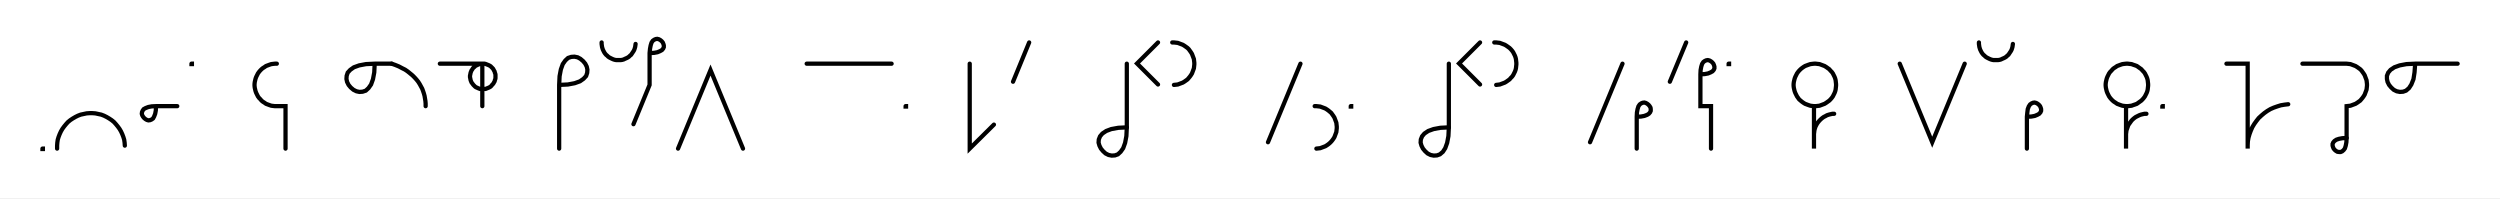
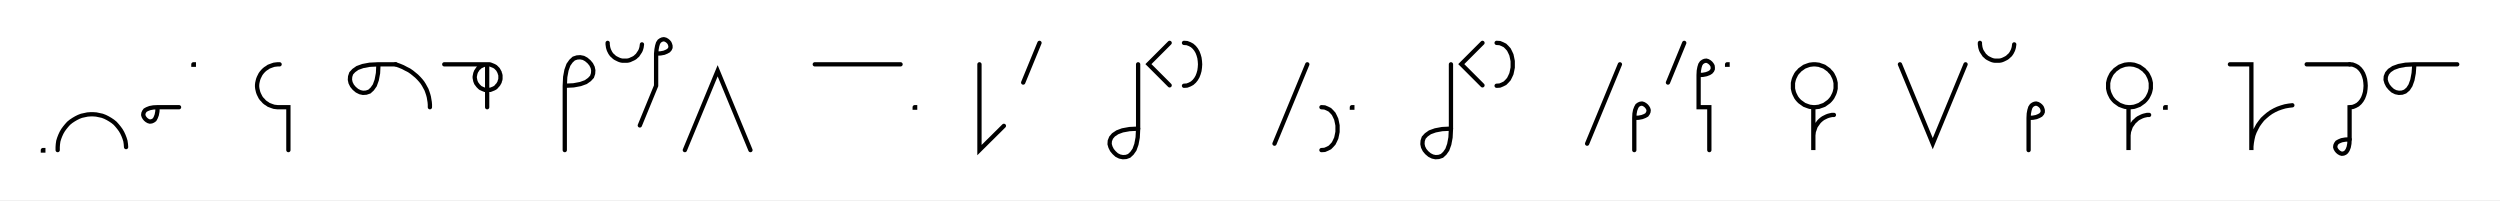
- <svg xmlns="http://www.w3.org/2000/svg" width="1177.661" height="93.309" style="fill:none; stroke-linecap:round;">
+ <svg xmlns="http://www.w3.org/2000/svg" width="1165.954" height="93.309" style="fill:none; stroke-linecap:round;">
  <rect width="100%" height="100%" fill="#FFFFFF" />
  <path stroke="#000000" stroke-width="2" d="M 550,75" />
  <path stroke="#000000" stroke-width="2" d="M 20,70 20.2,70 20.2,70.2 20,70.2 20,70" />
  <path stroke="#000000" stroke-width="2" d="M 26.9,70" />
  <path stroke="#000000" stroke-width="2" d="M 26.9,70 26.9,68.6 27,67.2 27.2,65.8 27.6,64.5 28.1,63.2 28.7,61.9 29.4,60.7 30.2,59.6 31.1,58.5 32,57.5 33.1,56.6 34.3,55.8 35.5,55.1 36.7,54.5 38,54 39.4,53.7 40.8,53.4 42.2,53.3 43.5,53.3 44.9,53.4 46.3,53.7 47.7,54 49,54.5 50.2,55.1 51.4,55.8 52.6,56.6 53.7,57.5 54.6,58.5 55.5,59.6 56.3,60.7 57,61.9 57.6,63.2 58.1,64.5 58.5,65.8 58.7,67.2 58.8,68.6" />
  <path stroke="#000000" stroke-width="2" d="M 65.5,70" />
  <path stroke="#000000" stroke-width="2" d="M 73.5,50" />
  <path stroke="#000000" stroke-width="2" d="M 73.5,50 73.4,52 73.1,53.6 72.6,54.9 72.1,55.8 71.4,56.3 70.7,56.6 69.9,56.7 69.2,56.5 68.5,56.1 67.9,55.6 67.4,55 67,54.3 66.8,53.6 66.9,52.8 67.2,52.1 67.7,51.4 68.6,50.9 69.9,50.4 71.5,50.1 73.5,50 83.5,50" />
  <path stroke="#000000" stroke-width="2" d="M 90.2,70" />
  <path stroke="#000000" stroke-width="2" d="M 90.2,30 90.4,30 90.4,30.2 90.2,30.2 90.2,30" />
  <path stroke="#000000" stroke-width="2" d="M 120.4,70" />
  <path stroke="#000000" stroke-width="2" d="M 130.4,30 129.5,30 128.6,30.1 127.8,30.2 126.9,30.5 126.1,30.8 125.3,31.1 124.6,31.6 123.8,32.1 123.2,32.6 122.6,33.2 122,33.9 121.5,34.6 121.1,35.4 120.7,36.2 120.4,37 120.2,37.8 120,38.7 119.9,39.6 119.9,40.4 120,41.3 120.2,42.2 120.4,43 120.7,43.8 121.1,44.6 121.5,45.4 122,46.1 122.6,46.7 123.2,47.4 123.8,47.9 124.6,48.4 125.3,48.9 126.1,49.2 126.9,49.5 127.8,49.8 128.6,49.9 129.5,50 134.5,50 134.5,70" />
  <path stroke="#000000" stroke-width="2" d="M 164.5,70" />
  <path stroke="#000000" stroke-width="2" d="M 176.5,30" />
  <path stroke="#000000" stroke-width="2" d="M 176.5,30 176.3,34.1 175.7,37.3 174.8,39.8 173.6,41.5 172.3,42.7 170.8,43.2 169.3,43.3 167.9,43 166.5,42.3 165.2,41.2 164.2,40 163.5,38.6 163.2,37.2 163.3,35.7 163.8,34.2 165,32.9 166.7,31.7 169.2,30.8 172.4,30.2 176.5,30 184.5,30" />
  <path stroke="#000000" stroke-width="2" d="M 184.5,30 186.2,30.6 187.9,31.3 189.4,32.1 190.8,32.8 192.1,33.7 193.2,34.6 194.3,35.5 195.3,36.5 196.2,37.5 197,38.5 197.7,39.6 198.3,40.7 198.9,41.8 199.3,42.9 199.7,44.1 200,45.2 200.2,46.4 200.4,47.6 200.5,48.8 200.5,50" />
  <path stroke="#000000" stroke-width="2" d="M 207.2,70" />
  <path stroke="#000000" stroke-width="2" d="M 207.2,30 227.2,30 227.7,30 228.2,30 228.7,30.1 229.2,30.3 229.7,30.5 230.2,30.7 230.6,30.9 231.1,31.2 231.5,31.6 231.8,31.9 232.2,32.3 232.5,32.8 232.7,33.2 233,33.7 233.1,34.2 233.3,34.7 233.4,35.2 233.4,35.7 233.4,36.3 233.4,36.8 233.3,37.3 233.1,37.8 233,38.3 232.7,38.8 232.5,39.2 232.2,39.6 231.8,40 231.5,40.4 231.1,40.8 230.6,41.1 230.2,41.3 229.7,41.5 229.2,41.7 228.7,41.9 228.2,41.9 227.7,42 227.2,42 226.6,41.9 226.1,41.9 225.6,41.7 225.1,41.5 224.7,41.3 224.2,41.1 223.8,40.8 223.4,40.4 223,40 222.7,39.6 222.4,39.2 222.1,38.8 221.9,38.3 221.7,37.8 221.6,37.3 221.5,36.8 221.4,36.3 221.4,35.7 221.5,35.2 221.6,34.7 221.7,34.2 221.9,33.7 222.1,33.2 222.4,32.8 222.7,32.3 223,31.9 223.4,31.6 223.8,31.2 224.2,30.9 224.7,30.7 225.1,30.5 225.6,30.3 226.1,30.1 226.6,30 227.2,30 227.2,50" />
  <path stroke="#000000" stroke-width="2" d="M 263.4,70" />
  <path stroke="#000000" stroke-width="2" d="M 263.4,40" />
  <path stroke="#000000" stroke-width="2" d="M 263.4,40 267.5,39.8 270.7,39.2 273.2,38.3 274.9,37.1 276.1,35.8 276.6,34.3 276.7,32.8 276.4,31.4 275.7,30 274.7,28.8 273.4,27.7 272.1,27 270.6,26.7 269.1,26.8 267.6,27.3 266.3,28.5 265.1,30.2 264.2,32.7 263.6,35.9 263.4,40 263.4,70" />
  <path stroke="#000000" stroke-width="2" d="M 283.4,70" />
  <path stroke="#000000" stroke-width="2" d="M 283.4,20 283.4,20.7 283.5,21.4 283.6,22.1 283.8,22.8 284,23.4 284.3,24 284.6,24.6 285,25.2 285.5,25.8 286,26.2 286.5,26.7 287.1,27.1 287.7,27.4 288.3,27.7 289,28 289.7,28.2 290.3,28.3 291,28.3 291.7,28.3 292.4,28.3 293.1,28.2 293.8,28 294.4,27.7 295.1,27.4 295.7,27.1 296.3,26.7 296.8,26.2 297.3,25.8 297.7,25.2 298.1,24.6 298.5,24 298.8,23.4 299,22.8 299.2,22.1 299.3,21.4 299.4,20.7" />
  <path stroke="#000000" stroke-width="2" d="M 306,70" />
  <path stroke="#000000" stroke-width="2" d="M 306,25" />
  <path stroke="#000000" stroke-width="2" d="M 306,25 308.1,24.9 309.7,24.6 310.9,24.1 311.8,23.6 312.4,22.9 312.7,22.2 312.7,21.4 312.5,20.7 312.2,20 311.7,19.4 311.1,18.9 310.4,18.5 309.6,18.3 308.9,18.4 308.2,18.7 307.5,19.2 306.9,20.1 306.5,21.4 306.2,23 306,25 306,40 298.4,58.5" />
  <path stroke="#000000" stroke-width="2" d="M 319.4,70" />
  <path stroke="#000000" stroke-width="2" d="M 319.4,70 334.7,33 350,70" />
  <path stroke="#000000" stroke-width="2" d="M 380,70" />
  <path stroke="#000000" stroke-width="2" d="M 380,30 420,30" />
  <path stroke="#000000" stroke-width="2" d="M 426.6,70" />
  <path stroke="#000000" stroke-width="2" d="M 426.6,50 426.8,50 426.8,50.2 426.6,50.2 426.6,50" />
  <path stroke="#000000" stroke-width="2" d="M 456.8,70" />
  <path stroke="#000000" stroke-width="2" d="M 456.8,30 456.8,70 468.2,58.7" />
  <path stroke="#000000" stroke-width="2" d="M 474.8,70" />
  <path stroke="#000000" stroke-width="2" d="M 484.8,20 477.2,38.5" />
  <path stroke="#000000" stroke-width="2" d="M 514.8,70" />
  <path stroke="#000000" stroke-width="2" d="M 530.8,30 530.8,60" />
  <path stroke="#000000" stroke-width="2" d="M 530.8,60 530.6,64.1 530,67.3 529.1,69.8 527.9,71.5 526.6,72.7 525.2,73.2 523.7,73.3 522.2,73 520.8,72.3 519.6,71.2 518.6,70 517.9,68.6 517.5,67.2 517.6,65.7 518.2,64.2 519.3,62.9 521.1,61.7 523.5,60.8 526.8,60.2 530.8,60" />
  <path stroke="#000000" stroke-width="2" d="M 537.5,70" />
  <path stroke="#000000" stroke-width="2" d="M 545.5,20 535.6,29.9 545.5,39.8" />
  <path stroke="#000000" stroke-width="2" d="M 552.2,70" />
-   <path stroke="#000000" stroke-width="2" d="M 552.2,20 553,20 553.9,20.1 554.8,20.2 555.6,20.5 556.4,20.8 557.2,21.1 558,21.6 558.7,22.1 559.4,22.6 560,23.2 560.5,23.9 561,24.6 561.5,25.4 561.8,26.2 562.1,27 562.4,27.8 562.5,28.7 562.6,29.6 562.6,30.4 562.5,31.3 562.4,32.2 562.1,33 561.8,33.8 561.5,34.6 561,35.4 560.5,36.1 560,36.7 559.4,37.4 558.7,37.9 558,38.4 557.2,38.9 556.4,39.2 555.6,39.5 554.8,39.8 553.9,39.9 553,40" />
-   <path stroke="#000000" stroke-width="2" d="M 592.6,70" />
-   <path stroke="#000000" stroke-width="2" d="M 612.6,30 597.3,67" />
-   <path stroke="#000000" stroke-width="2" d="M 619.3,70" />
-   <path stroke="#000000" stroke-width="2" d="M 619.3,50 620.1,50 621,50.1 621.9,50.2 622.7,50.5 623.5,50.8 624.3,51.1 625.1,51.6 625.8,52.1 626.4,52.6 627.1,53.2 627.6,53.9 628.1,54.6 628.6,55.4 628.9,56.2 629.2,57 629.5,57.8 629.6,58.7 629.7,59.6 629.7,60.4 629.6,61.3 629.5,62.2 629.2,63 628.9,63.8 628.6,64.6 628.1,65.4 627.6,66.1 627.1,66.7 626.4,67.4 625.8,67.9 625.1,68.4 624.3,68.9 623.5,69.2 622.7,69.5 621.9,69.8 621,69.9 620.1,70" />
-   <path stroke="#000000" stroke-width="2" d="M 636.3,70" />
-   <path stroke="#000000" stroke-width="2" d="M 636.3,50 636.5,50 636.5,50.2 636.3,50.2 636.3,50" />
-   <path stroke="#000000" stroke-width="2" d="M 666.5,70" />
-   <path stroke="#000000" stroke-width="2" d="M 682.5,30 682.5,60" />
-   <path stroke="#000000" stroke-width="2" d="M 682.5,60 682.3,64.1 681.7,67.3 680.8,69.8 679.7,71.5 678.3,72.7 676.9,73.2 675.4,73.3 673.9,73 672.5,72.3 671.3,71.2 670.3,70 669.6,68.6 669.2,67.2 669.3,65.7 669.9,64.2 671,62.9 672.8,61.7 675.3,60.8 678.5,60.2 682.5,60" />
-   <path stroke="#000000" stroke-width="2" d="M 689.2,70" />
-   <path stroke="#000000" stroke-width="2" d="M 697.2,20 687.3,29.9 697.2,39.8" />
-   <path stroke="#000000" stroke-width="2" d="M 703.9,70" />
-   <path stroke="#000000" stroke-width="2" d="M 703.9,20 704.8,20 705.6,20.1 706.5,20.2 707.3,20.5 708.1,20.8 708.9,21.1 709.7,21.6 710.4,22.1 711.1,22.6 711.7,23.2 712.3,23.9 712.8,24.6 713.2,25.4 713.6,26.2 713.9,27 714.1,27.8 714.2,28.7 714.3,29.6 714.3,30.4 714.2,31.3 714.1,32.2 713.9,33 713.6,33.8 713.2,34.6 712.8,35.4 712.3,36.1 711.7,36.7 711.1,37.4 710.4,37.9 709.7,38.4 708.9,38.9 708.1,39.2 707.3,39.5 706.5,39.8 705.6,39.9 704.8,40" />
-   <path stroke="#000000" stroke-width="2" d="M 744.3,70" />
-   <path stroke="#000000" stroke-width="2" d="M 764.3,30 749,67" />
-   <path stroke="#000000" stroke-width="2" d="M 771,70" />
-   <path stroke="#000000" stroke-width="2" d="M 771,55" />
-   <path stroke="#000000" stroke-width="2" d="M 771,55 773,54.9 774.6,54.6 775.9,54.1 776.7,53.6 777.3,52.9 777.6,52.2 777.6,51.4 777.5,50.7 777.1,50 776.6,49.4 776,48.9 775.3,48.5 774.6,48.3 773.8,48.4 773.1,48.7 772.4,49.2 771.8,50.1 771.4,51.4 771.1,53 771,55 771,70" />
-   <path stroke="#000000" stroke-width="2" d="M 784.3,70" />
-   <path stroke="#000000" stroke-width="2" d="M 794.3,20 786.6,38.5" />
-   <path stroke="#000000" stroke-width="2" d="M 801,70" />
-   <path stroke="#000000" stroke-width="2" d="M 801,35" />
-   <path stroke="#000000" stroke-width="2" d="M 801,35 803,34.9 804.6,34.6 805.8,34.1 806.7,33.6 807.3,32.9 807.6,32.2 807.6,31.4 807.4,30.7 807.1,30 806.6,29.4 806,28.9 805.3,28.5 804.5,28.3 803.8,28.4 803.1,28.7 802.4,29.2 801.8,30.1 801.4,31.4 801.1,33 801,35 801,50 806,50 806,70" />
-   <path stroke="#000000" stroke-width="2" d="M 814.3,70" />
-   <path stroke="#000000" stroke-width="2" d="M 814.3,30 814.5,30 814.5,30.2 814.3,30.2 814.3,30" />
-   <path stroke="#000000" stroke-width="2" d="M 844.5,70" />
-   <path stroke="#000000" stroke-width="2" d="M 854.5,50 855.4,50 856.2,49.9 857.1,49.8 857.9,49.5 858.7,49.2 859.5,48.9 860.3,48.4 861,47.9 861.7,47.4 862.3,46.8 862.9,46.1 863.4,45.4 863.8,44.6 864.2,43.8 864.5,43 864.7,42.2 864.8,41.3 864.9,40.4 864.9,39.6 864.8,38.7 864.7,37.8 864.5,37 864.2,36.2 863.8,35.4 863.4,34.6 862.9,33.9 862.3,33.3 861.7,32.6 861,32.1 860.3,31.6 859.5,31.1 858.7,30.8 857.9,30.5 857.1,30.2 856.2,30.1 855.4,30 854.5,30 853.6,30.1 852.8,30.2 851.9,30.5 851.1,30.8 850.3,31.1 849.5,31.6 848.8,32.1 848.2,32.6 847.5,33.3 847,33.9 846.5,34.6 846.1,35.4 845.7,36.2 845.4,37 845.2,37.8 845,38.7 844.9,39.6 844.9,40.4 845,41.3 845.2,42.2 845.4,43 845.7,43.8 846.1,44.6 846.5,45.4 847,46.1 847.5,46.8 848.2,47.4 848.8,47.9 849.5,48.4 850.3,48.9 851.1,49.2 851.9,49.5 852.8,49.8 853.6,49.9 854.5,50 854.5,70 854.5,64 854.5,63.1 854.6,62.3 854.7,61.4 854.9,60.6 855.2,59.7 855.6,58.9 856,58.2 856.5,57.5 857.1,56.8 857.7,56.2 858.4,55.6 859.1,55.1 859.9,54.7 860.6,54.3 861.5,54 862.3,53.8 863.2,53.6 864,53.6" />
-   <path stroke="#000000" stroke-width="2" d="M 894.9,70" />
-   <path stroke="#000000" stroke-width="2" d="M 894.9,30 910.2,67 925.5,30" />
-   <path stroke="#000000" stroke-width="2" d="M 932.2,70" />
-   <path stroke="#000000" stroke-width="2" d="M 932.2,20 932.2,20.7 932.3,21.4 932.4,22.1 932.6,22.8 932.8,23.4 933.1,24 933.4,24.6 933.8,25.2 934.3,25.8 934.8,26.2 935.3,26.7 935.9,27.1 936.5,27.4 937.1,27.7 937.8,28 938.5,28.2 939.1,28.3 939.8,28.3 940.5,28.3 941.2,28.3 941.9,28.2 942.6,28 943.2,27.7 943.9,27.4 944.5,27.1 945.1,26.7 945.6,26.2 946.1,25.8 946.5,25.2 946.9,24.6 947.3,24 947.6,23.4 947.8,22.8 948,22.1 948.1,21.4 948.2,20.7" />
-   <path stroke="#000000" stroke-width="2" d="M 954.8,70" />
-   <path stroke="#000000" stroke-width="2" d="M 954.8,55" />
-   <path stroke="#000000" stroke-width="2" d="M 954.8,55 956.9,54.9 958.5,54.6 959.7,54.1 960.6,53.6 961.2,52.9 961.5,52.2 961.5,51.4 961.3,50.7 961,50 960.5,49.4 959.9,48.9 959.2,48.5 958.4,48.3 957.7,48.4 957,48.7 956.3,49.2 955.7,50.1 955.2,51.4 955,53 954.8,55 954.8,70" />
-   <path stroke="#000000" stroke-width="2" d="M 991.5,70" />
-   <path stroke="#000000" stroke-width="2" d="M 1001.5,50 1002.4,50 1003.2,49.9 1004.1,49.8 1004.9,49.5 1005.8,49.2 1006.6,48.9 1007.3,48.4 1008,47.9 1008.7,47.4 1009.3,46.8 1009.9,46.1 1010.4,45.4 1010.8,44.6 1011.2,43.8 1011.5,43 1011.7,42.2 1011.8,41.3 1011.9,40.4 1011.9,39.6 1011.8,38.7 1011.7,37.8 1011.5,37 1011.2,36.2 1010.8,35.4 1010.4,34.6 1009.9,33.9 1009.3,33.3 1008.7,32.6 1008,32.1 1007.3,31.6 1006.6,31.1 1005.8,30.8 1004.9,30.5 1004.1,30.2 1003.2,30.1 1002.4,30 1001.5,30 1000.6,30.1 999.8,30.2 998.9,30.5 998.1,30.8 997.3,31.1 996.6,31.6 995.8,32.1 995.2,32.6 994.6,33.3 994,33.9 993.5,34.6 993.1,35.4 992.7,36.2 992.4,37 992.2,37.8 992,38.7 991.9,39.6 991.9,40.4 992,41.3 992.2,42.2 992.4,43 992.7,43.8 993.1,44.6 993.5,45.4 994,46.1 994.6,46.8 995.2,47.4 995.8,47.9 996.6,48.4 997.3,48.9 998.1,49.2 998.9,49.5 999.8,49.8 1000.6,49.9 1001.5,50 1001.5,70 1001.5,64 1001.5,63.1 1001.6,62.3 1001.7,61.4 1002,60.6 1002.3,59.7 1002.6,58.9 1003.1,58.2 1003.6,57.5 1004.1,56.8 1004.7,56.2 1005.4,55.6 1006.1,55.1 1006.9,54.7 1007.7,54.3 1008.5,54 1009.3,53.8 1010.2,53.6 1011.1,53.6" />
-   <path stroke="#000000" stroke-width="2" d="M 1018.6,70" />
-   <path stroke="#000000" stroke-width="2" d="M 1018.6,50 1018.8,50 1018.8,50.2 1018.6,50.2 1018.6,50" />
-   <path stroke="#000000" stroke-width="2" d="M 1048.8,70" />
-   <path stroke="#000000" stroke-width="2" d="M 1048.8,30 1058.8,30 1058.8,70 1058.8,68.3 1058.9,66.5 1059.2,64.8 1059.7,63.1 1060.3,61.5 1061,59.9 1061.9,58.4 1062.9,57 1064,55.6 1065.3,54.4 1066.6,53.3 1068,52.3 1069.5,51.4 1071.1,50.7 1072.8,50.1 1074.4,49.6 1076.2,49.3 1077.9,49.1" />
-   <path stroke="#000000" stroke-width="2" d="M 1084.6,70" />
-   <path stroke="#000000" stroke-width="2" d="M 1084.6,30 1104.6,30 1105.4,30 1106.3,30.1 1107.2,30.2 1108,30.5 1108.8,30.8 1109.6,31.1 1110.4,31.6 1111.1,32.1 1111.8,32.6 1112.4,33.2 1112.9,33.9 1113.4,34.6 1113.9,35.4 1114.2,36.2 1114.5,37 1114.8,37.8 1114.9,38.7 1115,39.6 1115,40.4 1114.9,41.3 1114.8,42.2 1114.5,43 1114.2,43.8 1113.9,44.6 1113.4,45.4 1112.9,46.1 1112.4,46.7 1111.8,47.4 1111.1,47.9 1110.4,48.4 1109.6,48.9 1108.8,49.2 1108,49.5 1107.2,49.8 1106.3,49.9 1105.4,50 1105.4,65" />
-   <path stroke="#000000" stroke-width="2" d="M 1105.4,65 1105.3,67 1105,68.6 1104.6,69.9 1104,70.7 1103.3,71.3 1102.6,71.6 1101.9,71.6 1101.1,71.5 1100.4,71.1 1099.8,70.6 1099.3,70 1099,69.3 1098.8,68.6 1098.8,67.8 1099.1,67.1 1099.7,66.4 1100.6,65.8 1101.8,65.4 1103.4,65.1 1105.4,65" />
-   <path stroke="#000000" stroke-width="2" d="M 1121.7,70" />
-   <path stroke="#000000" stroke-width="2" d="M 1137.7,30" />
-   <path stroke="#000000" stroke-width="2" d="M 1137.7,30 1137.4,34.1 1136.9,37.3 1135.9,39.8 1134.8,41.5 1133.4,42.7 1132,43.2 1130.5,43.3 1129,43 1127.6,42.3 1126.4,41.2 1125.4,40 1124.7,38.6 1124.4,37.2 1124.4,35.7 1125,34.2 1126.1,32.9 1127.9,31.7 1130.4,30.8 1133.6,30.2 1137.7,30 1157.7,30" />
-   <path stroke="#000000" stroke-width="2" d="M 1187.7,70" />
+   <path stroke="#000000" stroke-width="2" d="M 552.2,20" />
+   <path stroke="#000000" stroke-width="2" d="M 552.2,20 553.6,20.1 554.9,20.6 556,21.2 557,22.1 557.8,23.1 558.5,24.3 559,25.6 559.4,27 559.6,28.5 559.7,30 559.6,31.5 559.4,33 559,34.4 558.5,35.7 557.8,36.9 557,37.9 556,38.8 554.9,39.4 553.6,39.9 552.2,40" />
+   <path stroke="#000000" stroke-width="2" d="M 589.7,70" />
+   <path stroke="#000000" stroke-width="2" d="M 609.7,30 594.4,67" />
+   <path stroke="#000000" stroke-width="2" d="M 616.3,70" />
+   <path stroke="#000000" stroke-width="2" d="M 616.3,50" />
+   <path stroke="#000000" stroke-width="2" d="M 616.3,50 617.8,50.1 619,50.6 620.2,51.2 621.1,52.1 622,53.1 622.6,54.3 623.2,55.6 623.5,57 623.8,58.5 623.8,60 623.8,61.5 623.5,63 623.2,64.4 622.6,65.7 622,66.9 621.1,67.9 620.2,68.8 619,69.4 617.8,69.9 616.3,70" />
+   <path stroke="#000000" stroke-width="2" d="M 630.5,70" />
+   <path stroke="#000000" stroke-width="2" d="M 630.5,50 630.7,50 630.7,50.2 630.5,50.2 630.5,50" />
+   <path stroke="#000000" stroke-width="2" d="M 660.7,70" />
+   <path stroke="#000000" stroke-width="2" d="M 676.7,30 676.7,60" />
+   <path stroke="#000000" stroke-width="2" d="M 676.7,60 676.5,64.1 675.9,67.3 675,69.8 673.8,71.5 672.5,72.7 671,73.2 669.5,73.3 668.1,73 666.7,72.3 665.4,71.2 664.4,70 663.7,68.6 663.4,67.2 663.5,65.7 664,64.2 665.2,62.9 666.9,61.7 669.4,60.8 672.6,60.2 676.7,60" />
+   <path stroke="#000000" stroke-width="2" d="M 683.4,70" />
+   <path stroke="#000000" stroke-width="2" d="M 691.4,20 681.5,29.9 691.4,39.8" />
+   <path stroke="#000000" stroke-width="2" d="M 698,70" />
+   <path stroke="#000000" stroke-width="2" d="M 698,20" />
+   <path stroke="#000000" stroke-width="2" d="M 698,20 699.5,20.1 700.7,20.6 701.9,21.2 702.8,22.1 703.7,23.1 704.3,24.3 704.9,25.6 705.2,27 705.5,28.5 705.5,30 705.5,31.5 705.2,33 704.9,34.4 704.3,35.7 703.7,36.9 702.8,37.9 701.9,38.8 700.7,39.4 699.5,39.9 698,40" />
+   <path stroke="#000000" stroke-width="2" d="M 735.5,70" />
+   <path stroke="#000000" stroke-width="2" d="M 755.5,30 740.2,67" />
+   <path stroke="#000000" stroke-width="2" d="M 762.2,70" />
+   <path stroke="#000000" stroke-width="2" d="M 762.2,55" />
+   <path stroke="#000000" stroke-width="2" d="M 762.2,55 764.2,54.9 765.8,54.6 767.1,54.1 768,53.6 768.5,52.9 768.8,52.2 768.9,51.4 768.7,50.7 768.3,50 767.8,49.4 767.2,48.9 766.5,48.5 765.8,48.3 765,48.4 764.3,48.7 763.6,49.2 763.1,50.1 762.6,51.4 762.3,53 762.2,55 762.2,70" />
+   <path stroke="#000000" stroke-width="2" d="M 775.5,70" />
+   <path stroke="#000000" stroke-width="2" d="M 785.5,20 777.9,38.5" />
+   <path stroke="#000000" stroke-width="2" d="M 792.2,70" />
+   <path stroke="#000000" stroke-width="2" d="M 792.2,35" />
+   <path stroke="#000000" stroke-width="2" d="M 792.2,35 794.2,34.9 795.8,34.6 797.1,34.1 797.9,33.6 798.5,32.9 798.8,32.2 798.8,31.4 798.7,30.7 798.3,30 797.8,29.4 797.2,28.9 796.5,28.5 795.8,28.3 795,28.4 794.3,28.7 793.6,29.2 793,30.1 792.6,31.4 792.3,33 792.2,35 792.2,50 797.2,50 797.2,70" />
+   <path stroke="#000000" stroke-width="2" d="M 805.5,70" />
+   <path stroke="#000000" stroke-width="2" d="M 805.5,30 805.7,30 805.7,30.2 805.5,30.2 805.5,30" />
+   <path stroke="#000000" stroke-width="2" d="M 835.7,70" />
+   <path stroke="#000000" stroke-width="2" d="M 845.7,50 846.6,50 847.4,49.9 848.3,49.8 849.1,49.5 850,49.2 850.8,48.9 851.5,48.4 852.2,47.9 852.9,47.4 853.5,46.8 854.1,46.1 854.6,45.4 855,44.6 855.4,43.8 855.7,43 855.9,42.2 856.1,41.3 856.1,40.4 856.1,39.6 856.1,38.7 855.9,37.8 855.7,37 855.4,36.2 855,35.4 854.6,34.6 854.1,33.9 853.5,33.3 852.9,32.6 852.2,32.1 851.5,31.6 850.8,31.1 850,30.8 849.1,30.5 848.3,30.2 847.4,30.1 846.6,30 845.7,30 844.8,30.1 844,30.2 843.1,30.5 842.3,30.8 841.5,31.1 840.8,31.6 840.1,32.1 839.4,32.6 838.8,33.3 838.2,33.9 837.7,34.6 837.3,35.4 836.9,36.2 836.6,37 836.4,37.8 836.2,38.7 836.2,39.6 836.2,40.4 836.2,41.3 836.4,42.2 836.6,43 836.9,43.8 837.3,44.6 837.7,45.4 838.2,46.1 838.8,46.8 839.4,47.4 840.1,47.9 840.8,48.4 841.5,48.9 842.3,49.2 843.1,49.5 844,49.8 844.8,49.9 845.7,50 845.7,70 845.7,64 845.7,63.1 845.8,62.3 845.9,61.4 846.2,60.6 846.5,59.7 846.8,58.9 847.3,58.2 847.8,57.5 848.3,56.8 848.9,56.2 849.6,55.6 850.3,55.1 851.1,54.7 851.9,54.3 852.7,54 853.5,53.8 854.4,53.6 855.3,53.6" />
+   <path stroke="#000000" stroke-width="2" d="M 886.1,70" />
+   <path stroke="#000000" stroke-width="2" d="M 886.1,30 901.4,67 916.7,30" />
+   <path stroke="#000000" stroke-width="2" d="M 923.4,70" />
+   <path stroke="#000000" stroke-width="2" d="M 923.4,20 923.4,20.7 923.5,21.4 923.6,22.1 923.8,22.8 924,23.4 924.3,24 924.7,24.6 925.1,25.2 925.5,25.8 926,26.2 926.5,26.7 927.1,27.1 927.7,27.4 928.3,27.7 929,28 929.7,28.2 930.4,28.3 931.1,28.3 931.8,28.3 932.4,28.3 933.1,28.2 933.8,28 934.5,27.7 935.1,27.4 935.7,27.1 936.3,26.7 936.8,26.2 937.3,25.8 937.8,25.2 938.2,24.6 938.5,24 938.8,23.4 939,22.8 939.2,22.1 939.3,21.4 939.4,20.7" />
+   <path stroke="#000000" stroke-width="2" d="M 946.1,70" />
+   <path stroke="#000000" stroke-width="2" d="M 946.1,55" />
+   <path stroke="#000000" stroke-width="2" d="M 946.1,55 948.1,54.9 949.7,54.6 950.9,54.1 951.8,53.6 952.4,52.9 952.7,52.2 952.7,51.4 952.5,50.7 952.2,50 951.7,49.4 951.1,48.9 950.4,48.5 949.6,48.3 948.9,48.4 948.2,48.7 947.5,49.2 946.9,50.1 946.5,51.4 946.2,53 946.1,55 946.1,70" />
+   <path stroke="#000000" stroke-width="2" d="M 982.7,70" />
+   <path stroke="#000000" stroke-width="2" d="M 992.7,50 993.6,50 994.5,49.9 995.3,49.8 996.2,49.5 997,49.2 997.8,48.9 998.5,48.4 999.2,47.9 999.9,47.4 1000.5,46.8 1001.1,46.1 1001.6,45.4 1002,44.6 1002.4,43.8 1002.7,43 1002.9,42.2 1003.1,41.3 1003.1,40.4 1003.1,39.6 1003.1,38.7 1002.9,37.8 1002.7,37 1002.4,36.2 1002,35.4 1001.6,34.6 1001.1,33.9 1000.5,33.3 999.9,32.6 999.2,32.1 998.5,31.6 997.8,31.1 997,30.8 996.2,30.5 995.3,30.2 994.5,30.1 993.6,30 992.7,30 991.8,30.1 991,30.2 990.1,30.5 989.3,30.8 988.5,31.1 987.8,31.6 987.1,32.1 986.4,32.6 985.8,33.3 985.2,33.9 984.7,34.6 984.3,35.4 983.9,36.2 983.6,37 983.4,37.8 983.2,38.7 983.2,39.6 983.2,40.4 983.2,41.3 983.4,42.2 983.6,43 983.9,43.8 984.3,44.6 984.7,45.4 985.2,46.1 985.8,46.8 986.4,47.4 987.1,47.9 987.8,48.4 988.5,48.9 989.3,49.2 990.1,49.5 991,49.8 991.8,49.9 992.7,50 992.7,70 992.7,64 992.7,63.1 992.8,62.3 992.9,61.4 993.2,60.6 993.5,59.7 993.8,58.9 994.3,58.2 994.8,57.5 995.3,56.8 996,56.2 996.6,55.6 997.3,55.1 998.1,54.7 998.9,54.3 999.7,54 1000.5,53.8 1001.4,53.6 1002.3,53.6" />
+   <path stroke="#000000" stroke-width="2" d="M 1009.8,70" />
+   <path stroke="#000000" stroke-width="2" d="M 1009.8,50 1010,50 1010,50.2 1009.8,50.2 1009.8,50" />
+   <path stroke="#000000" stroke-width="2" d="M 1040,70" />
+   <path stroke="#000000" stroke-width="2" d="M 1040,30 1050,30 1050,70 1050,68.3 1050.2,66.5 1050.5,64.8 1050.9,63.1 1051.5,61.5 1052.3,59.9 1053.1,58.4 1054.1,57 1055.2,55.6 1056.5,54.4 1057.8,53.3 1059.2,52.3 1060.8,51.4 1062.3,50.7 1064,50.1 1065.7,49.6 1067.4,49.3 1069.1,49.1" />
+   <path stroke="#000000" stroke-width="2" d="M 1075.8,70" />
+   <path stroke="#000000" stroke-width="2" d="M 1075.8,30 1095.8,30" />
+   <path stroke="#000000" stroke-width="2" d="M 1095.8,30 1097.2,30.1 1098.5,30.6 1099.6,31.2 1100.6,32.1 1101.4,33.1 1102.1,34.3 1102.6,35.6 1103,37 1103.2,38.5 1103.3,40 1103.2,41.5 1103,43 1102.6,44.4 1102.1,45.7 1101.4,46.9 1100.6,47.9 1099.6,48.8 1098.5,49.4 1097.2,49.9 1095.8,50 1095.8,65" />
+   <path stroke="#000000" stroke-width="2" d="M 1095.8,65 1095.7,67 1095.4,68.6 1094.9,69.9 1094.3,70.8 1093.7,71.3 1093,71.6 1092.2,71.7 1091.5,71.5 1090.8,71.1 1090.2,70.6 1089.7,70 1089.3,69.3 1089.1,68.6 1089.2,67.8 1089.5,67.1 1090,66.4 1090.9,65.9 1092.1,65.4 1093.8,65.1 1095.8,65" />
+   <path stroke="#000000" stroke-width="2" d="M 1110,70" />
+   <path stroke="#000000" stroke-width="2" d="M 1126,30" />
+   <path stroke="#000000" stroke-width="2" d="M 1126,30 1125.7,34.1 1125.1,37.3 1124.2,39.8 1123.1,41.5 1121.7,42.7 1120.3,43.2 1118.8,43.3 1117.3,43 1115.9,42.3 1114.7,41.2 1113.7,40 1113,38.6 1112.6,37.2 1112.7,35.7 1113.3,34.2 1114.4,32.9 1116.2,31.7 1118.7,30.8 1121.9,30.2 1126,30 1146,30" />
+   <path stroke="#000000" stroke-width="2" d="M 1176,70" />
</svg>
